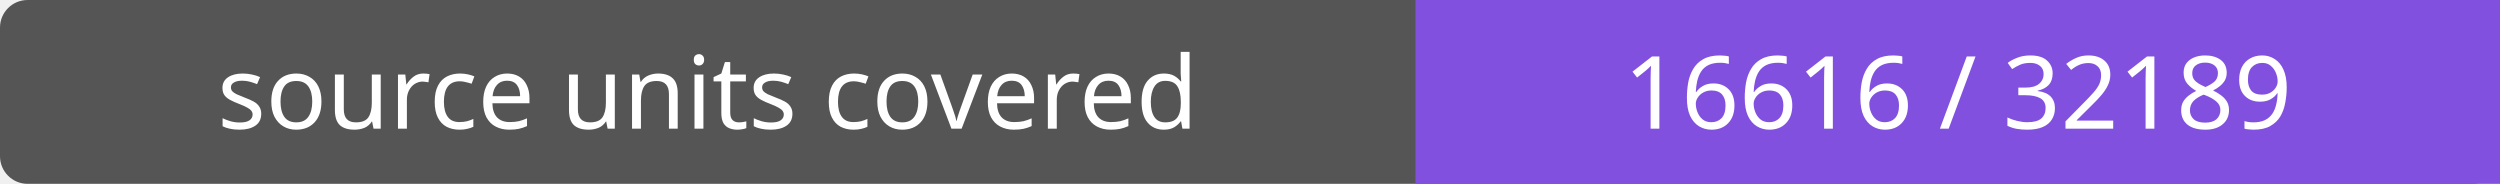
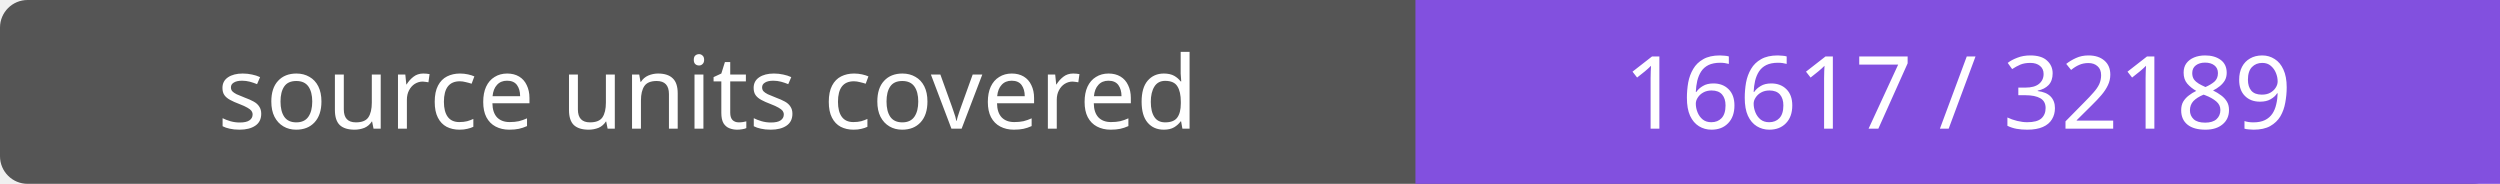
- <svg xmlns="http://www.w3.org/2000/svg" width="272" height="20" role="img" aria-label="source units covered: 16616 / 32189">
+ <svg xmlns="http://www.w3.org/2000/svg" width="272" height="20" role="img" aria-label="source units covered: 16617 / 32189">
  <rect width="272" height="20" rx="3" fill="#555" />
  <path fill="#8250df" d="M154 0h118v20H154z" />
  <g fill="#fff" text-anchor="middle" font-family="Verdana,sans-serif" font-size="11">
    <text x="77.0" y="14">source units covered</text>
-     <text x="213.0" y="14">16616 / 32189</text>
+     <text x="213.0" y="14">16617 / 32189</text>
  </g>
</svg>
